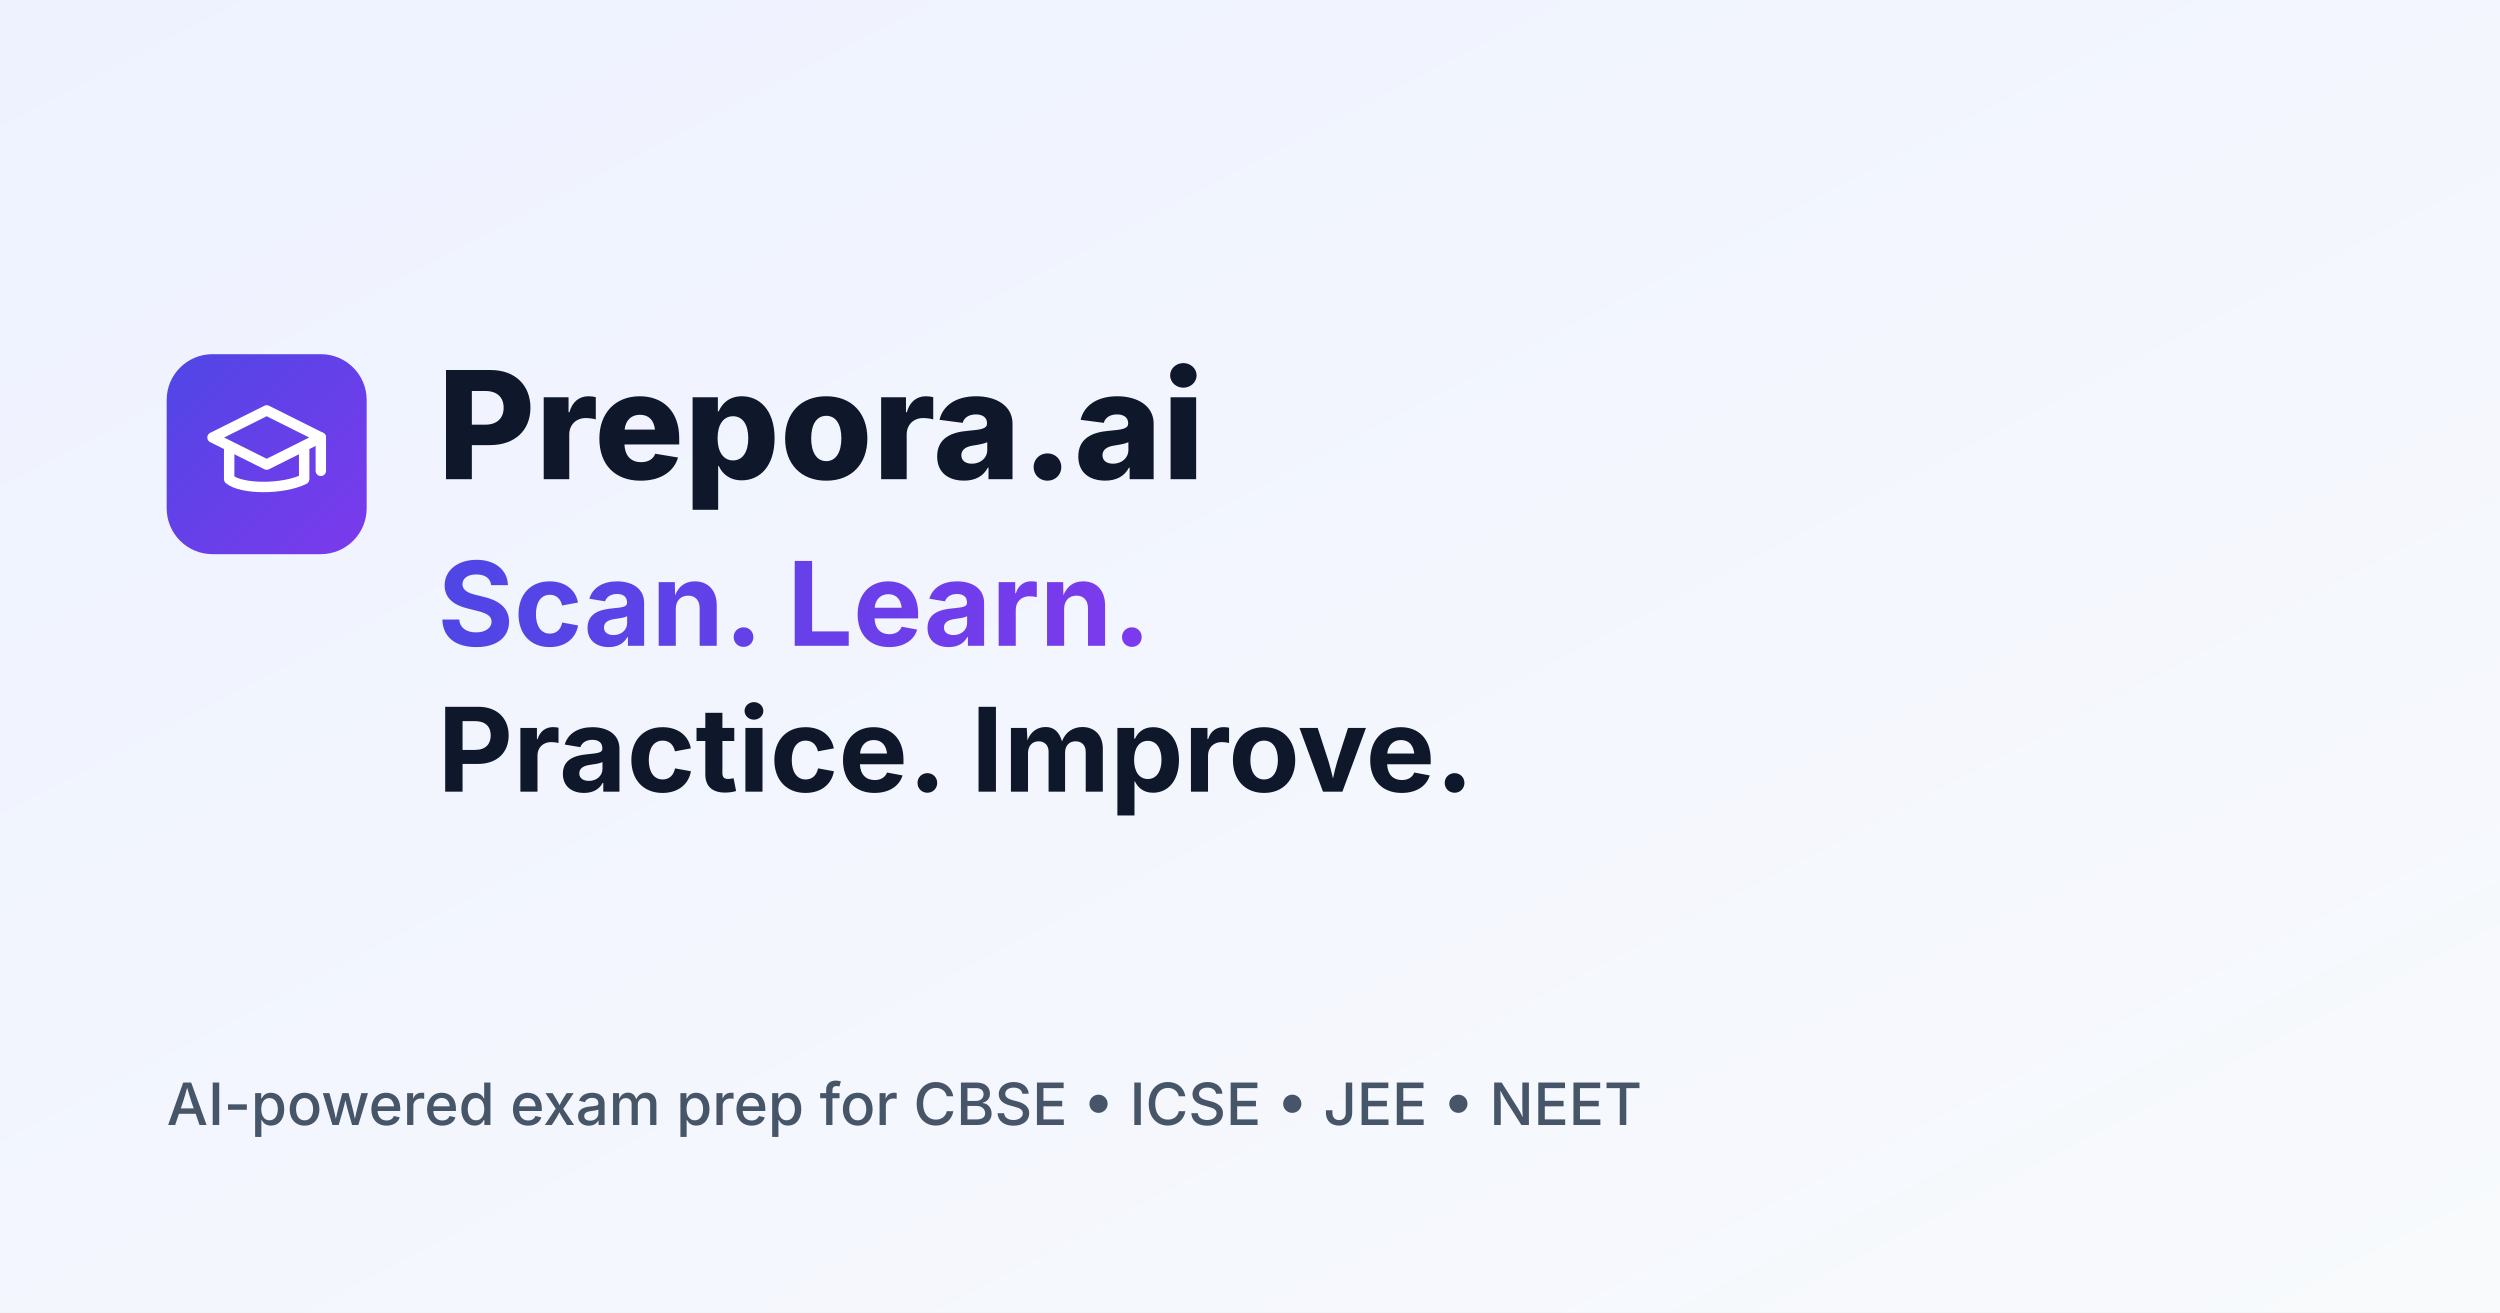
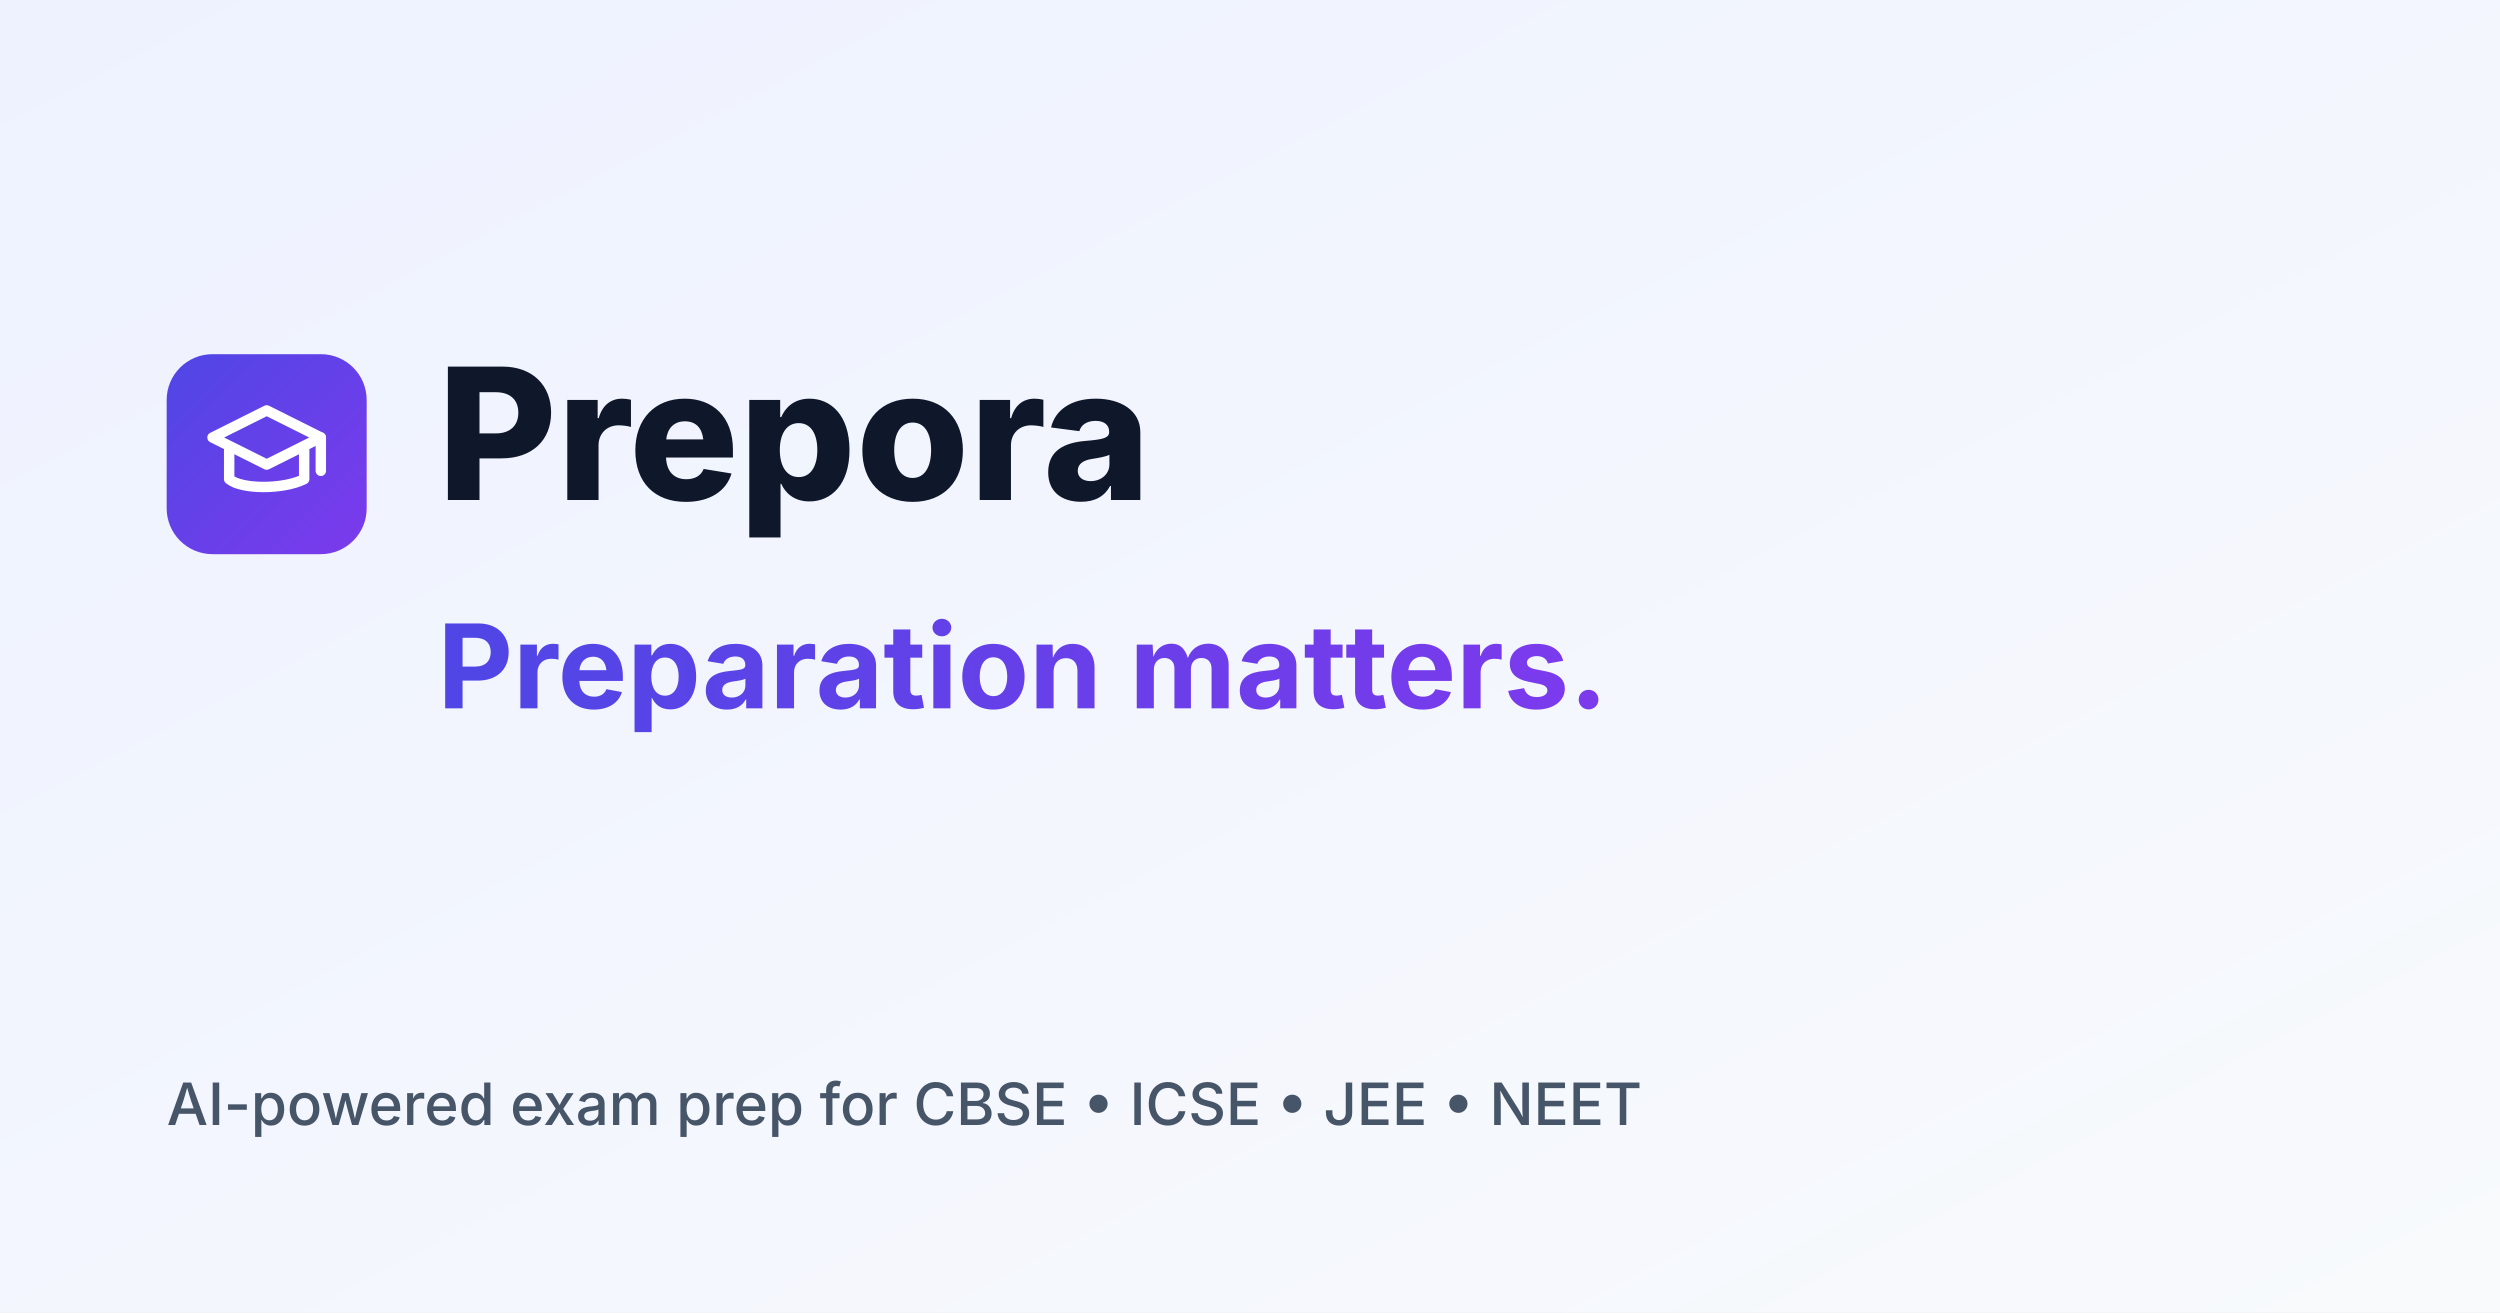
<svg xmlns="http://www.w3.org/2000/svg" viewBox="0 0 1200 630" width="1200" height="630">
  <defs>
    <linearGradient id="bg" x1="0" y1="0" x2="1" y2="1">
      <stop offset="0" stop-color="#EEF2FF" />
      <stop offset="1" stop-color="#F8FAFC" />
    </linearGradient>
    <linearGradient id="text" x1="0" y1="0" x2="1" y2="0">
      <stop offset="0" stop-color="#4F46E5" />
      <stop offset="1" stop-color="#7C3AED" />
    </linearGradient>
    <linearGradient id="badge" x1="0" y1="0" x2="1" y2="1">
      <stop offset="0" stop-color="#4F46E5" />
      <stop offset="1" stop-color="#7C3AED" />
    </linearGradient>
  </defs>
  <rect width="1200" height="630" fill="url(#bg)" />
  <g transform="translate(80,170)">
    <rect width="96" height="96" rx="22" fill="url(#badge)" />
    <g fill="none" stroke="#FFFFFF" stroke-width="5" stroke-linecap="round" stroke-linejoin="round" transform="translate(16,16)">
      <path d="M58 24v16" />
      <path d="M6 24l26-13 26 13-26 13z" />
      <path d="M14 30v14c6 5 26 5 36 0V30" />
    </g>
  </g>
-   <text x="210" y="230" font-family="Inter, Arial, sans-serif" font-weight="800" font-size="72" fill="#0F172A">Prepora.ai</text>
-   <text x="210" y="310" font-family="Inter, Arial, sans-serif" font-weight="700" font-size="56" fill="url(#text)">Scan. Learn.</text>
-   <text x="210" y="380" font-family="Inter, Arial, sans-serif" font-weight="700" font-size="56" fill="#0F172A">Practice. Improve.</text>
+   <text x="210" y="240" font-family="Inter, Arial, sans-serif" font-weight="800" font-size="88" fill="#0F172A">Prepora</text>
+   <text x="210" y="340" font-family="Inter, Arial, sans-serif" font-weight="700" font-size="56" fill="url(#text)">Preparation matters.</text>
  <text x="80" y="540" font-family="Inter, Arial, sans-serif" font-weight="500" font-size="28" fill="#475569">AI-powered exam prep for CBSE • ICSE • JEE • NEET</text>
</svg>
